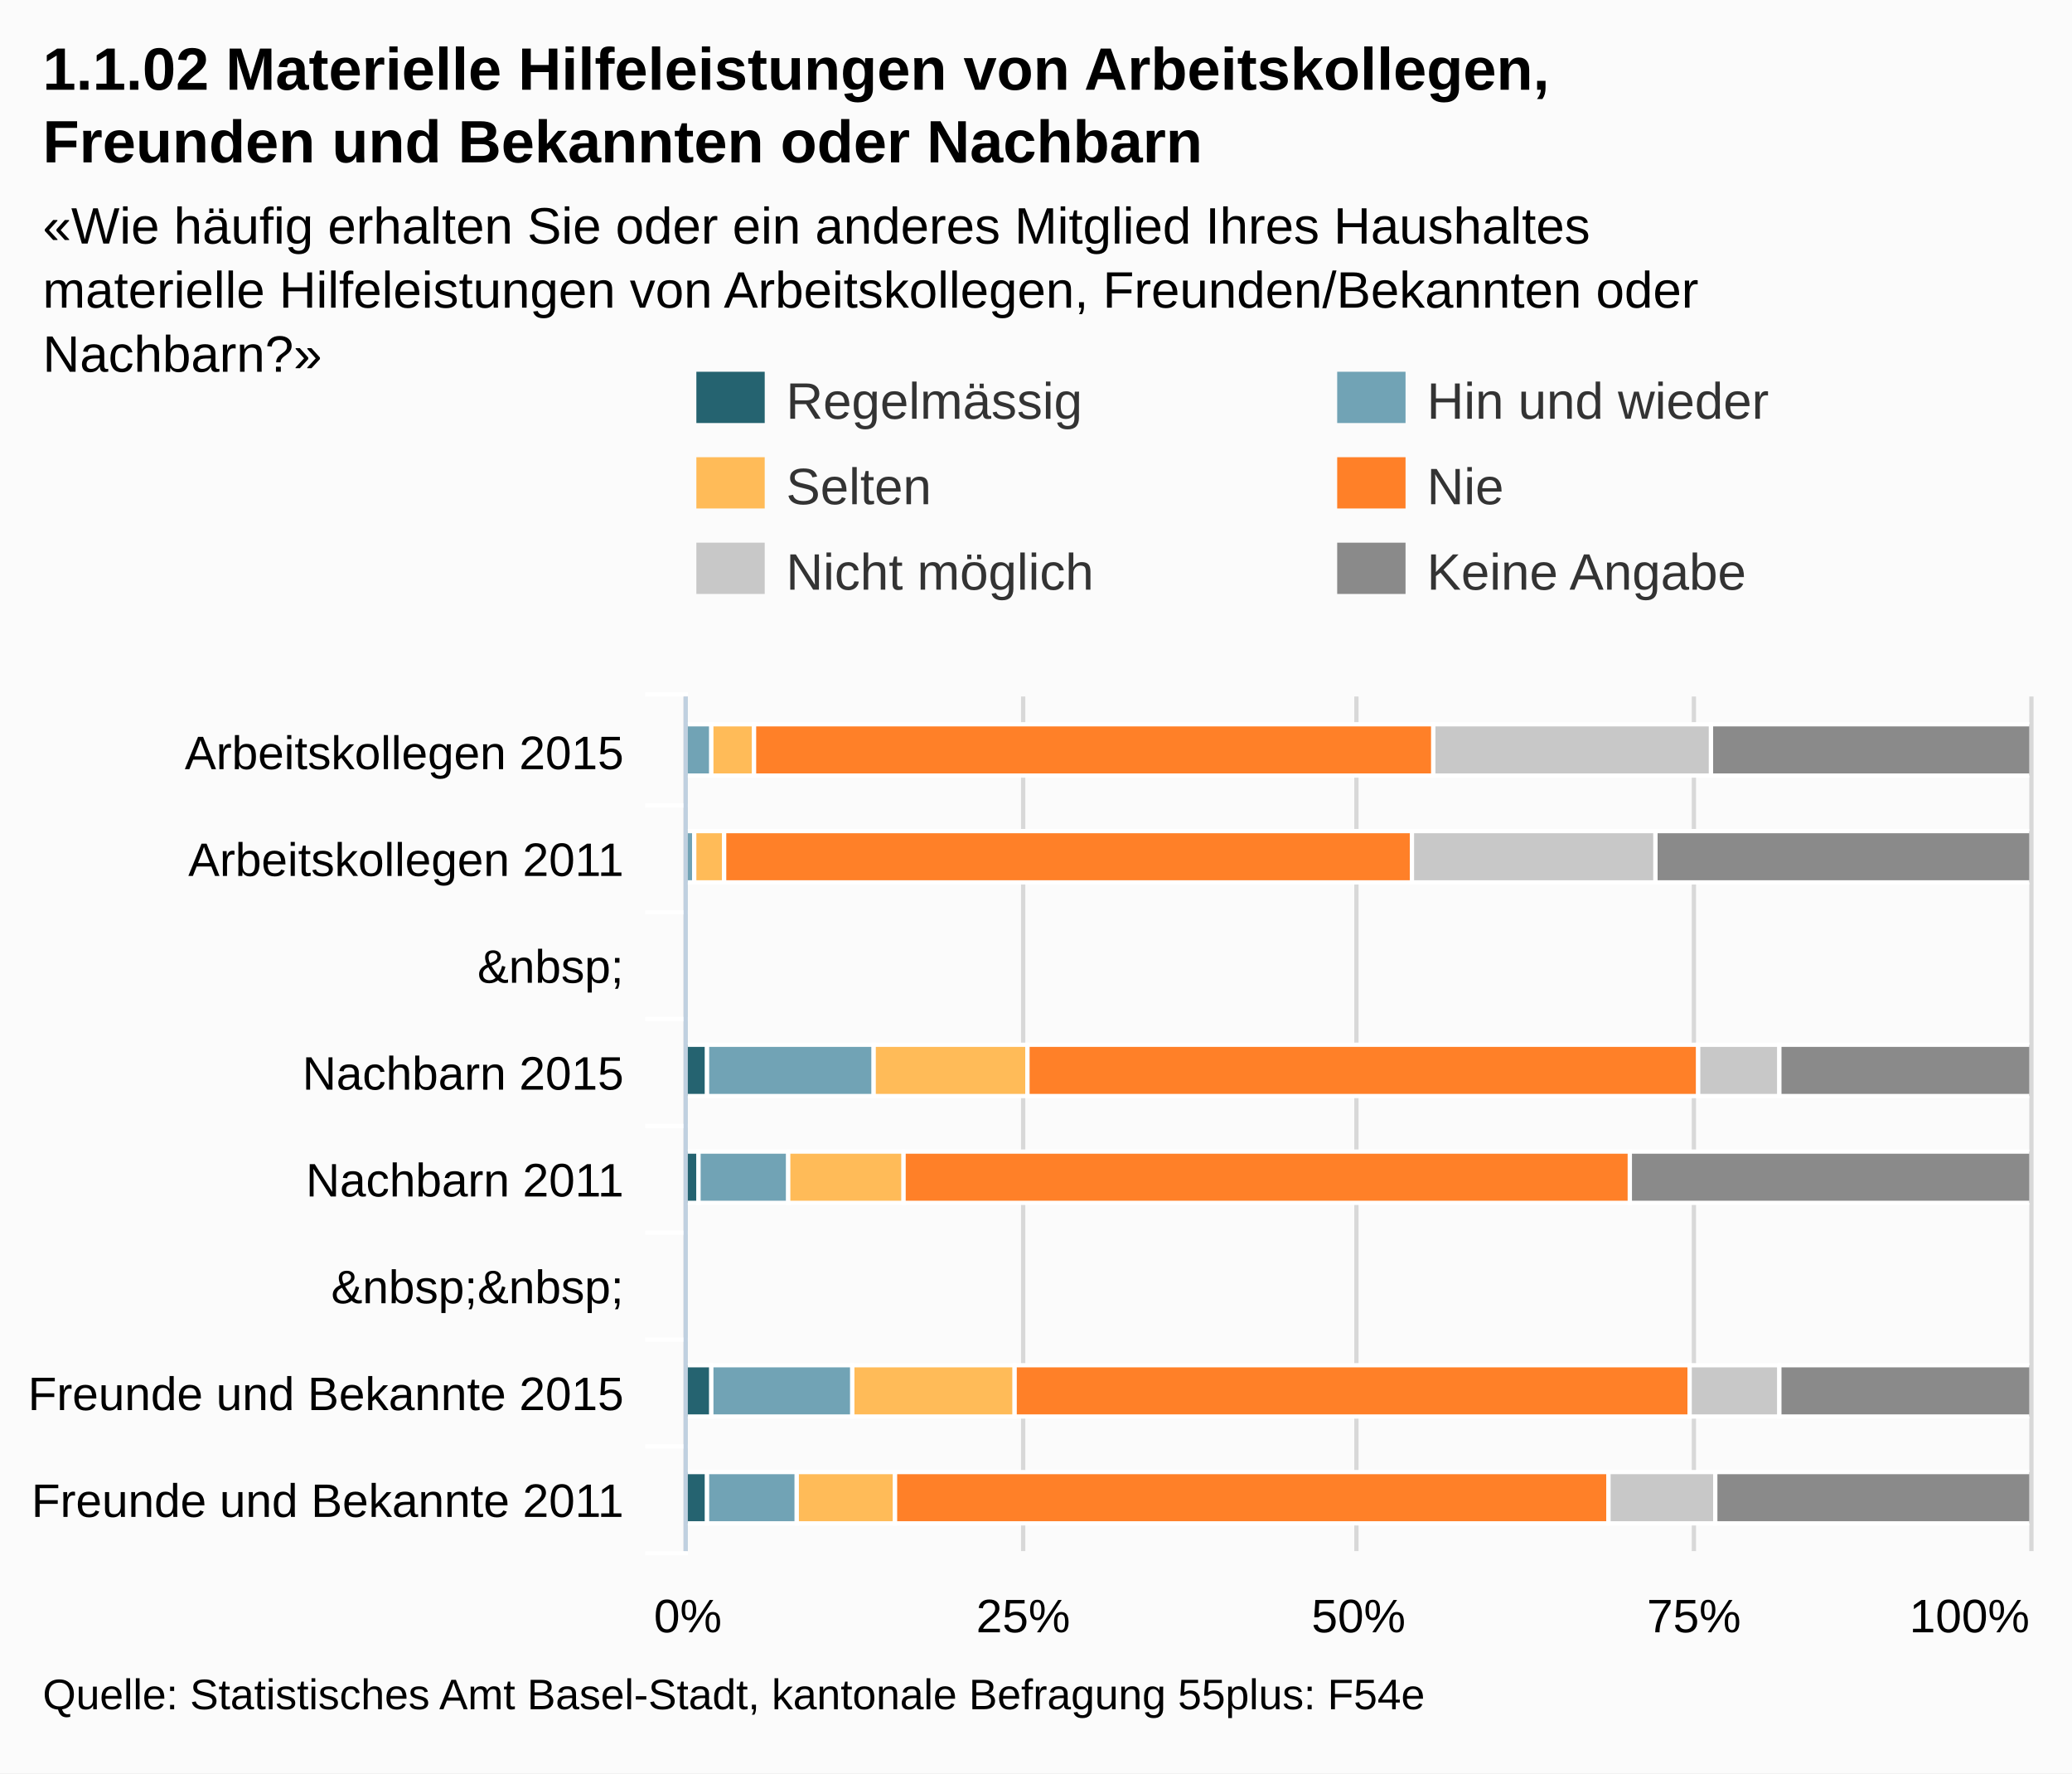
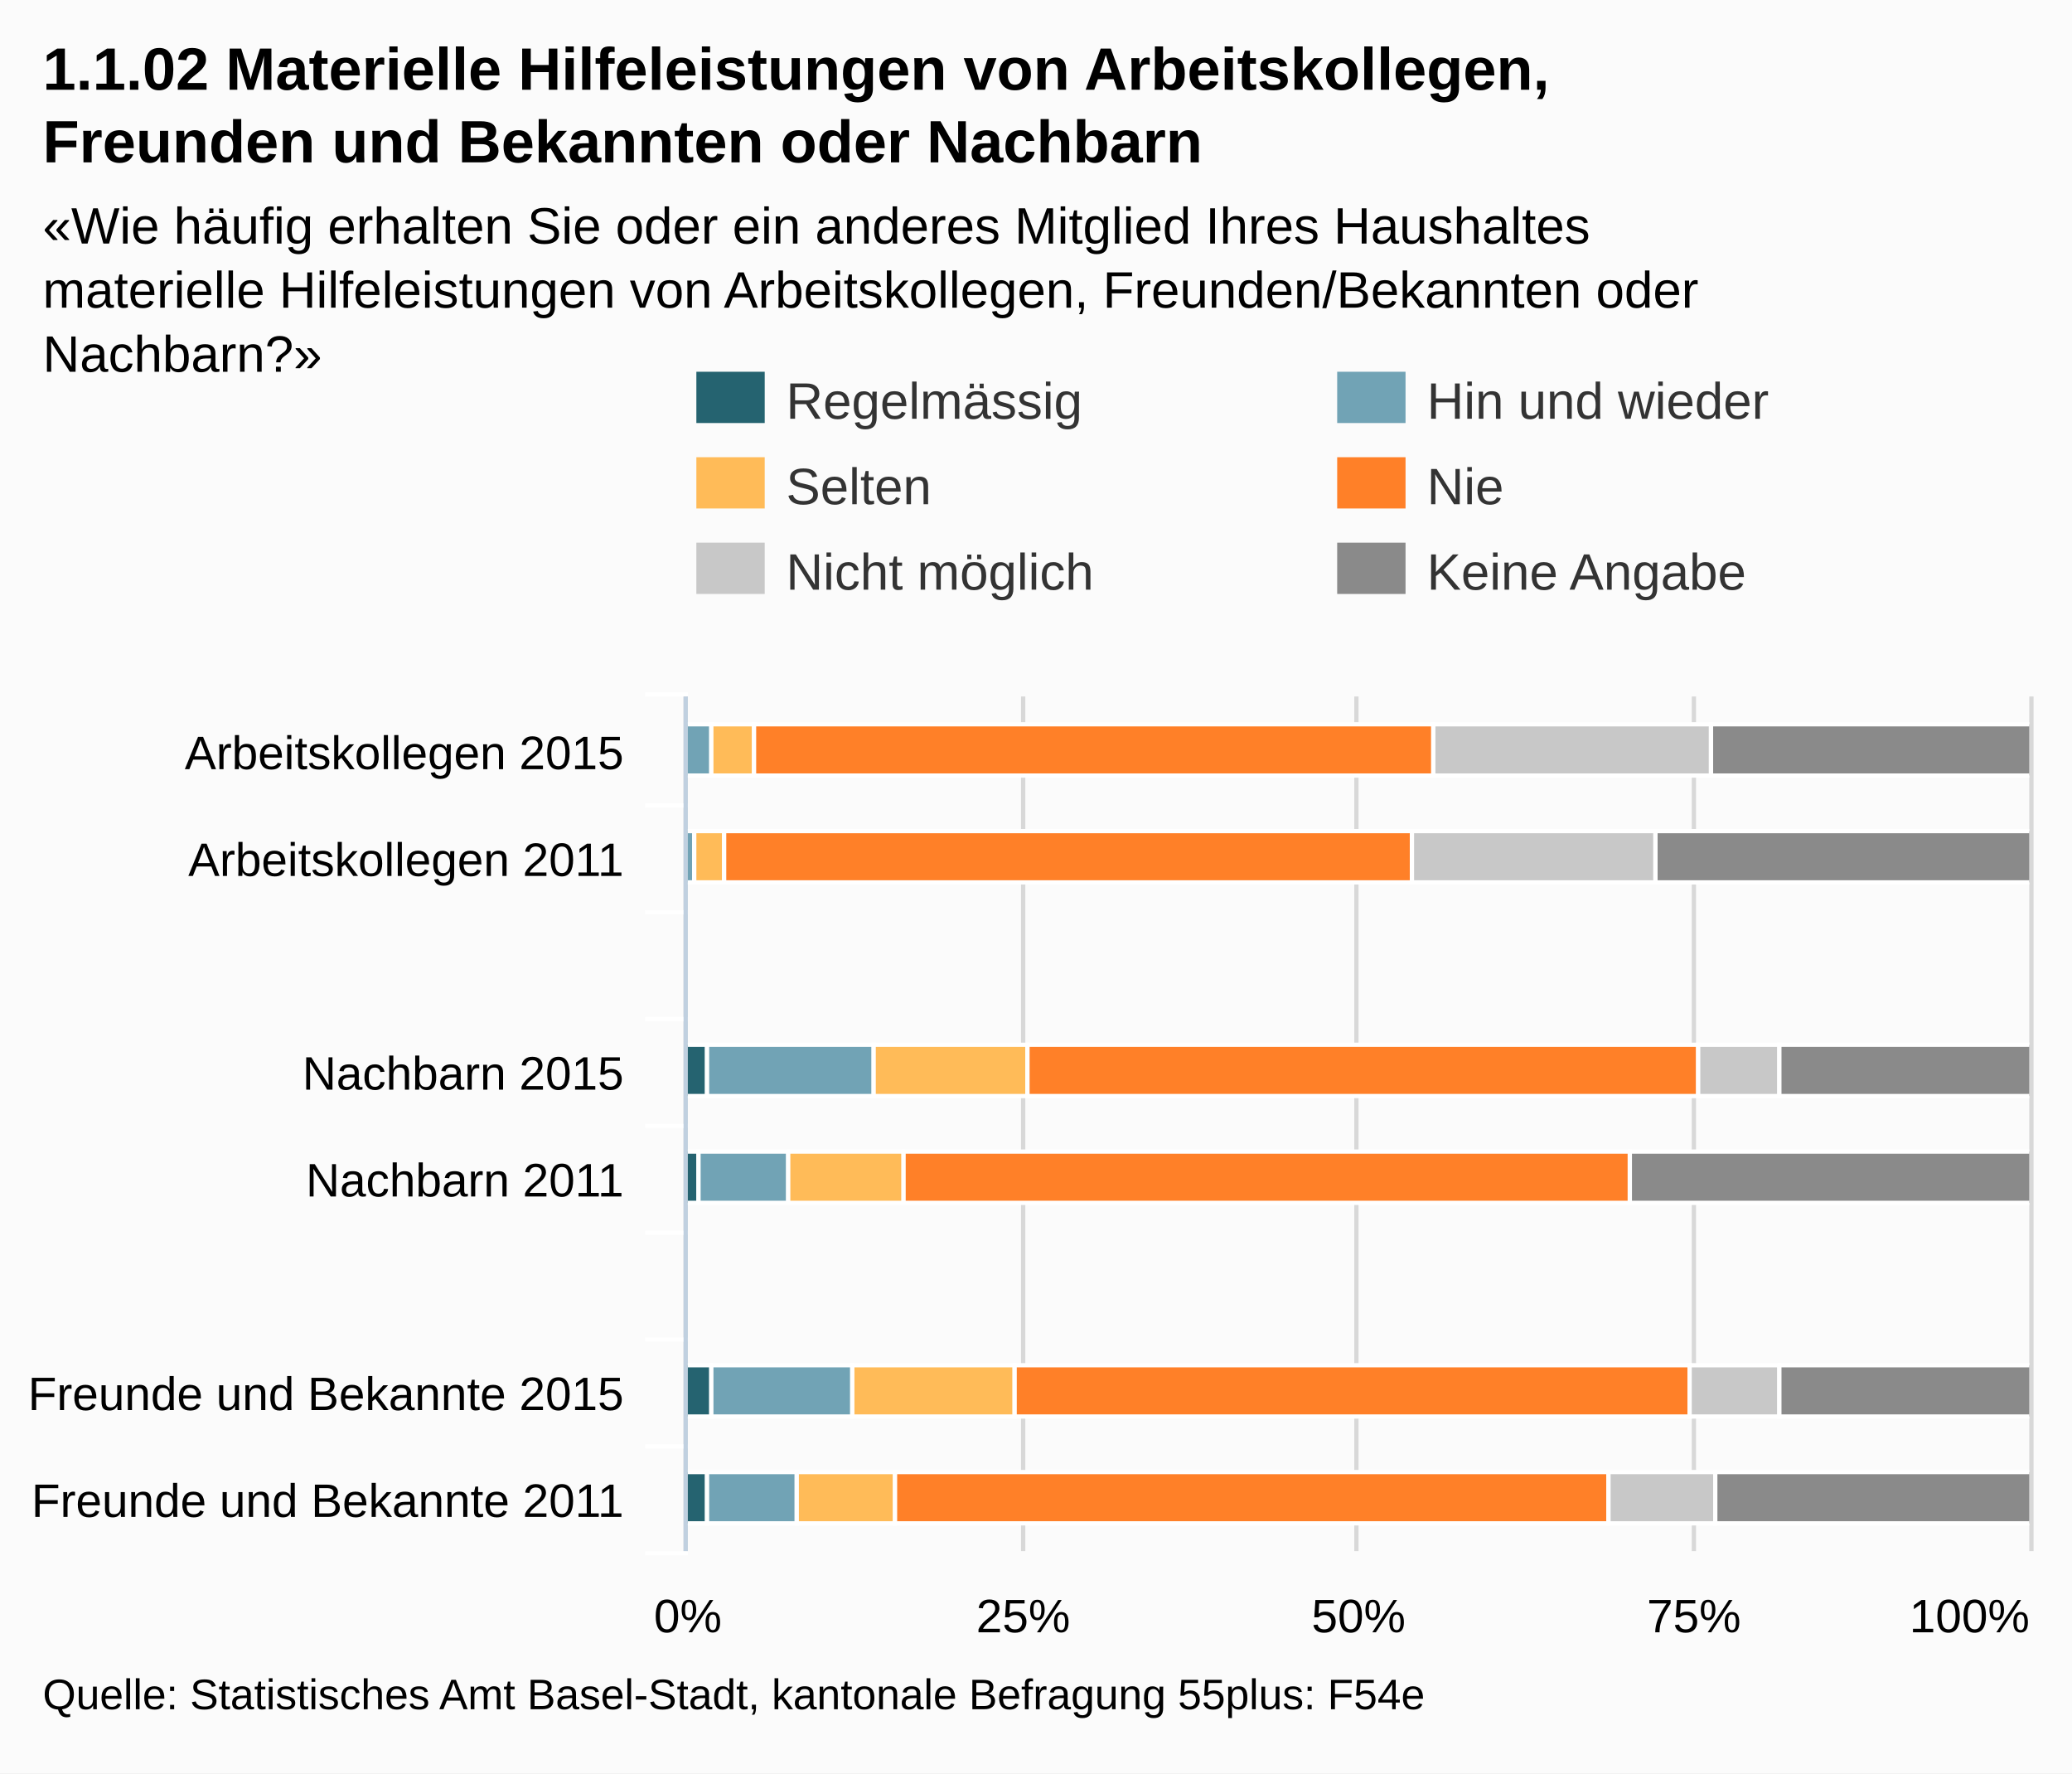
<svg xmlns="http://www.w3.org/2000/svg" version="1.1" style="font-family:Arial;font-size:12px;" viewBox="0 0 485 415">
  <defs>
    <clipPath id="highcharts-1">
      <rect x="0" y="0" width="200" height="314" />
    </clipPath>
  </defs>
  <rect x="0" y="0" width="485" height="415" fill="#fbfbfb" class=" highcharts-background" />
  <g class="highcharts-grid" />
  <g class="highcharts-grid">
    <path fill="none" d="M 160.5 163 L 160.5 363" stroke="#D8D8D8" stroke-width="1" opacity="1" />
    <path fill="none" d="M 239.5 163 L 239.5 363" stroke="#D8D8D8" stroke-width="1" opacity="1" />
    <path fill="none" d="M 317.5 163 L 317.5 363" stroke="#D8D8D8" stroke-width="1" opacity="1" />
    <path fill="none" d="M 396.5 163 L 396.5 363" stroke="#D8D8D8" stroke-width="1" opacity="1" />
    <path fill="none" d="M 475.5 163 L 475.5 363" stroke="#D8D8D8" stroke-width="1" opacity="1" />
  </g>
  <g class="highcharts-axis">
    <path fill="none" d="M 161 188.5 L 151 188.5" stroke="#FFFFFF" stroke-width="1" opacity="1" />
    <path fill="none" d="M 161 213.5 L 151 213.5" stroke="#FFFFFF" stroke-width="1" opacity="1" />
    <path fill="none" d="M 161 238.5 L 151 238.5" stroke="#FFFFFF" stroke-width="1" opacity="1" />
    <path fill="none" d="M 161 263.5 L 151 263.5" stroke="#FFFFFF" stroke-width="1" opacity="1" />
    <path fill="none" d="M 161 288.5 L 151 288.5" stroke="#FFFFFF" stroke-width="1" opacity="1" />
    <path fill="none" d="M 161 313.5 L 151 313.5" stroke="#FFFFFF" stroke-width="1" opacity="1" />
    <path fill="none" d="M 161 338.5 L 151 338.5" stroke="#FFFFFF" stroke-width="1" opacity="1" />
    <path fill="none" d="M 161 363.5 L 151 363.5" stroke="#FFFFFF" stroke-width="1" opacity="1" />
    <path fill="none" d="M 161 162.5 L 151 162.5" stroke="#FFFFFF" stroke-width="1" opacity="1" />
    <path fill="none" d="M 160.5 163 L 160.5 363" stroke="#C0D0E0" stroke-width="1" />
  </g>
  <g class="highcharts-axis" />
  <g class="highcharts-series-group">
    <g class="highcharts-series highcharts-series-0 highcharts-tracker" transform="translate(475,363) rotate(90) scale(-1,1) scale(1 1)" style="" width="314" height="200" clip-path="url(#highcharts-1)">
      <rect x="181.5" y="314.5" width="12" height="0" stroke="#FFFFFF" stroke-width="1" fill="#256370" rx="0" ry="0" />
      <rect x="106.5" y="309.5" width="12" height="5" stroke="#FFFFFF" stroke-width="1" fill="#256370" rx="0" ry="0" />
      <rect x="81.5" y="311.5" width="12" height="3" stroke="#FFFFFF" stroke-width="1" fill="#256370" rx="0" ry="0" />
      <rect x="31.5" y="308.5" width="12" height="6" stroke="#FFFFFF" stroke-width="1" fill="#256370" rx="0" ry="0" />
      <rect x="6.5" y="309.5" width="12" height="5" stroke="#FFFFFF" stroke-width="1" fill="#256370" rx="0" ry="0" />
    </g>
    <g class="highcharts-markers highcharts-series-0" transform="translate(475,363) rotate(90) scale(-1,1) scale(1 1)" width="314" height="200" clip-path="none" />
    <g class="highcharts-series highcharts-series-1 highcharts-tracker" transform="translate(475,363) rotate(90) scale(-1,1) scale(1 1)" style="" width="314" height="200" clip-path="url(#highcharts-1)">
      <rect x="181.5" y="308.5" width="12" height="6" stroke="#FFFFFF" stroke-width="1" fill="#71A3B5" rx="0" ry="0" />
      <rect x="156.5" y="312.5" width="12" height="2" stroke="#FFFFFF" stroke-width="1" fill="#71A3B5" rx="0" ry="0" />
      <rect x="106.5" y="270.5" width="12" height="39" stroke="#FFFFFF" stroke-width="1" fill="#71A3B5" rx="0" ry="0" />
      <rect x="81.5" y="290.5" width="12" height="21" stroke="#FFFFFF" stroke-width="1" fill="#71A3B5" rx="0" ry="0" />
      <rect x="31.5" y="275.5" width="12" height="33" stroke="#FFFFFF" stroke-width="1" fill="#71A3B5" rx="0" ry="0" />
      <rect x="6.5" y="288.5" width="12" height="21" stroke="#FFFFFF" stroke-width="1" fill="#71A3B5" rx="0" ry="0" />
    </g>
    <g class="highcharts-markers highcharts-series-1" transform="translate(475,363) rotate(90) scale(-1,1) scale(1 1)" width="314" height="200" clip-path="none" />
    <g class="highcharts-series highcharts-series-2 highcharts-tracker" transform="translate(475,363) rotate(90) scale(-1,1) scale(1 1)" style="" width="314" height="200" clip-path="url(#highcharts-1)">
      <rect x="181.5" y="298.5" width="12" height="10" stroke="#FFFFFF" stroke-width="1" fill="#FFBB58" rx="0" ry="0" />
      <rect x="156.5" y="305.5" width="12" height="7" stroke="#FFFFFF" stroke-width="1" fill="#FFBB58" rx="0" ry="0" />
      <rect x="106.5" y="234.5" width="12" height="36" stroke="#FFFFFF" stroke-width="1" fill="#FFBB58" rx="0" ry="0" />
      <rect x="81.5" y="263.5" width="12" height="27" stroke="#FFFFFF" stroke-width="1" fill="#FFBB58" rx="0" ry="0" />
      <rect x="31.5" y="237.5" width="12" height="38" stroke="#FFFFFF" stroke-width="1" fill="#FFBB58" rx="0" ry="0" />
      <rect x="6.5" y="265.5" width="12" height="23" stroke="#FFFFFF" stroke-width="1" fill="#FFBB58" rx="0" ry="0" />
    </g>
    <g class="highcharts-markers highcharts-series-2" transform="translate(475,363) rotate(90) scale(-1,1) scale(1 1)" width="314" height="200" clip-path="none" />
    <g class="highcharts-series highcharts-series-3 highcharts-tracker" transform="translate(475,363) rotate(90) scale(-1,1) scale(1 1)" style="" width="314" height="200" clip-path="url(#highcharts-1)">
      <rect x="181.5" y="139.5" width="12" height="159" stroke="#FFFFFF" stroke-width="1" fill="#FF8028" rx="0" ry="0" />
      <rect x="156.5" y="144.5" width="12" height="161" stroke="#FFFFFF" stroke-width="1" fill="#FF8028" rx="0" ry="0" />
      <rect x="106.5" y="77.5" width="12" height="157" stroke="#FFFFFF" stroke-width="1" fill="#FF8028" rx="0" ry="0" />
      <rect x="81.5" y="93.5" width="12" height="170" stroke="#FFFFFF" stroke-width="1" fill="#FF8028" rx="0" ry="0" />
      <rect x="31.5" y="79.5" width="12" height="158" stroke="#FFFFFF" stroke-width="1" fill="#FF8028" rx="0" ry="0" />
      <rect x="6.5" y="98.5" width="12" height="167" stroke="#FFFFFF" stroke-width="1" fill="#FF8028" rx="0" ry="0" />
    </g>
    <g class="highcharts-markers highcharts-series-3" transform="translate(475,363) rotate(90) scale(-1,1) scale(1 1)" width="314" height="200" clip-path="none" />
    <g class="highcharts-series highcharts-series-4 highcharts-tracker" transform="translate(475,363) rotate(90) scale(-1,1) scale(1 1)" style="" width="314" height="200" clip-path="url(#highcharts-1)">
      <rect x="181.5" y="74.5" width="12" height="65" stroke="#FFFFFF" stroke-width="1" fill="#C8C8C8" rx="0" ry="0" />
      <rect x="156.5" y="87.5" width="12" height="57" stroke="#FFFFFF" stroke-width="1" fill="#C8C8C8" rx="0" ry="0" />
      <rect x="106.5" y="58.5" width="12" height="19" stroke="#FFFFFF" stroke-width="1" fill="#C8C8C8" rx="0" ry="0" />
      <rect x="81.5" y="93.5" width="12" height="0" stroke="#FFFFFF" stroke-width="1" fill="#C8C8C8" rx="0" ry="0" />
      <rect x="31.5" y="58.5" width="12" height="21" stroke="#FFFFFF" stroke-width="1" fill="#C8C8C8" rx="0" ry="0" />
      <rect x="6.5" y="73.5" width="12" height="25" stroke="#FFFFFF" stroke-width="1" fill="#C8C8C8" rx="0" ry="0" />
    </g>
    <g class="highcharts-markers highcharts-series-4" transform="translate(475,363) rotate(90) scale(-1,1) scale(1 1)" width="314" height="200" clip-path="none" />
    <g class="highcharts-series highcharts-series-5 highcharts-tracker" transform="translate(475,363) rotate(90) scale(-1,1) scale(1 1)" style="" width="314" height="200" clip-path="url(#highcharts-1)">
      <rect x="181.5" y="-0.5" width="12" height="75" stroke="#FFFFFF" stroke-width="1" fill="#8A8A8A" rx="0" ry="0" />
      <rect x="156.5" y="-0.5" width="12" height="88" stroke="#FFFFFF" stroke-width="1" fill="#8A8A8A" rx="0" ry="0" />
      <rect x="106.5" y="-0.5" width="12" height="59" stroke="#FFFFFF" stroke-width="1" fill="#8A8A8A" rx="0" ry="0" />
      <rect x="81.5" y="-0.5" width="12" height="94" stroke="#FFFFFF" stroke-width="1" fill="#8A8A8A" rx="0" ry="0" />
      <rect x="31.5" y="-0.5" width="12" height="59" stroke="#FFFFFF" stroke-width="1" fill="#8A8A8A" rx="0" ry="0" />
      <rect x="6.5" y="-0.5" width="12" height="74" stroke="#FFFFFF" stroke-width="1" fill="#8A8A8A" rx="0" ry="0" />
    </g>
    <g class="highcharts-markers highcharts-series-5" transform="translate(475,363) rotate(90) scale(-1,1) scale(1 1)" width="314" height="200" clip-path="none" />
  </g>
  <text x="10" text-anchor="start" class="highcharts-title" style="color:#000000;font-size:14px;font-weight:bold;fill:#000000;width:421px;" y="21">
    <tspan>1.1.02 Materielle Hilfeleistungen von Arbeitskollegen,</tspan>
    <tspan dy="17" x="10">Freunden und Bekannten oder Nachbarn</tspan>
  </text>
  <text x="10" text-anchor="start" class="highcharts-subtitle" style="color:#000000;font-size:12px;fill:#000000;width:421px;" y="57">
    <tspan>«Wie häufig erhalten Sie oder ein anderes Mitglied Ihres Haushaltes</tspan>
    <tspan dy="15" x="10">materielle Hilfeleistungen von Arbeitskollegen, Freunden/Bekannten oder</tspan>
    <tspan dy="15" x="10">Nachbarn?»</tspan>
  </text>
  <g class="highcharts-legend" transform="translate(155,80)">
    <g>
      <g>
        <g class="highcharts-legend-item" transform="translate(8,3)">
          <text x="21" style="color:#333333;font-size:12px;font-weight:normal;cursor:pointer;fill:#333333;" text-anchor="start" y="15">Regelmässig</text>
          <rect x="0" y="4" width="16" height="12" fill="#256370" />
        </g>
        <g class="highcharts-legend-item" transform="translate(158,3)">
          <text x="21" y="15" style="color:#333333;font-size:12px;font-weight:normal;cursor:pointer;fill:#333333;" text-anchor="start">
            <tspan>Hin und wieder</tspan>
          </text>
          <rect x="0" y="4" width="16" height="12" fill="#71A3B5" />
        </g>
        <g class="highcharts-legend-item" transform="translate(8,23)">
          <text x="21" y="15" style="color:#333333;font-size:12px;font-weight:normal;cursor:pointer;fill:#333333;" text-anchor="start">Selten</text>
          <rect x="0" y="4" width="16" height="12" fill="#FFBB58" />
        </g>
        <g class="highcharts-legend-item" transform="translate(158,23)">
          <text x="21" y="15" style="color:#333333;font-size:12px;font-weight:normal;cursor:pointer;fill:#333333;" text-anchor="start">Nie</text>
          <rect x="0" y="4" width="16" height="12" fill="#FF8028" />
        </g>
        <g class="highcharts-legend-item" transform="translate(8,43)">
          <text x="21" y="15" style="color:#333333;font-size:12px;font-weight:normal;cursor:pointer;fill:#333333;" text-anchor="start">
            <tspan>Nicht möglich</tspan>
          </text>
          <rect x="0" y="4" width="16" height="12" fill="#C8C8C8" />
        </g>
        <g class="highcharts-legend-item" transform="translate(158,43)">
          <text x="21" y="15" style="color:#333333;font-size:12px;font-weight:normal;cursor:pointer;fill:#333333;" text-anchor="start">
            <tspan>Keine Angabe</tspan>
          </text>
          <rect x="0" y="4" width="16" height="12" fill="#8A8A8A" />
        </g>
      </g>
    </g>
  </g>
  <g class="highcharts-axis-labels highcharts-xaxis-labels">
    <text x="146" style="color:#000000;cursor:default;font-size:11px;fill:#000000;width:150px;text-overflow:clip;" text-anchor="end" transform="translate(0,0)" y="180" opacity="1">
      <tspan>Arbeitskollegen 2015</tspan>
    </text>
    <text x="146" style="color:#000000;cursor:default;font-size:11px;fill:#000000;width:150px;text-overflow:clip;" text-anchor="end" transform="translate(0,0)" y="205" opacity="1">
      <tspan>Arbeitskollegen 2011</tspan>
    </text>
-     <text x="146" style="color:#000000;cursor:default;font-size:11px;fill:#000000;width:150px;text-overflow:clip;" text-anchor="end" transform="translate(0,0)" y="230" opacity="1">
-       <tspan>&amp;nbsp;</tspan>
-     </text>
+     <text x="146" style="color:#000000;cursor:default;font-size:11px;fill:#000000;width:150px;text-overflow:clip;" text-anchor="end" transform="translate(0,0)" y="237" opacity="1" />
    <text x="146" style="color:#000000;cursor:default;font-size:11px;fill:#000000;width:150px;text-overflow:clip;" text-anchor="end" transform="translate(0,0)" y="255" opacity="1">
      <tspan>Nachbarn 2015</tspan>
    </text>
    <text x="146" style="color:#000000;cursor:default;font-size:11px;fill:#000000;width:150px;text-overflow:clip;" text-anchor="end" transform="translate(0,0)" y="280" opacity="1">
      <tspan>Nachbarn 2011</tspan>
    </text>
-     <text x="146" style="color:#000000;cursor:default;font-size:11px;fill:#000000;width:150px;text-overflow:clip;" text-anchor="end" transform="translate(0,0)" y="305" opacity="1">
-       <tspan>&amp;nbsp;&amp;nbsp;</tspan>
-     </text>
+     <text x="146" style="color:#000000;cursor:default;font-size:11px;fill:#000000;width:150px;text-overflow:clip;" text-anchor="end" transform="translate(0,0)" y="312" opacity="1" />
    <text x="146" style="color:#000000;cursor:default;font-size:11px;fill:#000000;width:150px;text-overflow:clip;" text-anchor="end" transform="translate(0,0)" y="330" opacity="1">
      <tspan>Freunde und Bekannte 2015</tspan>
    </text>
    <text x="146" style="color:#000000;cursor:default;font-size:11px;fill:#000000;width:150px;text-overflow:clip;" text-anchor="end" transform="translate(0,0)" y="355" opacity="1">
      <tspan>Freunde und Bekannte 2011</tspan>
    </text>
  </g>
  <g class="highcharts-axis-labels highcharts-yaxis-labels">
    <text x="161" style="color:#000000;cursor:default;font-size:11px;fill:#000000;width:78.5;text-overflow:ellipsis;" text-anchor="middle" transform="translate(0,0)" y="382" opacity="1">
      <tspan>0%</tspan>
    </text>
    <text x="461" style="color:#000000;cursor:default;font-size:11px;fill:#000000;width:39.25;text-overflow:ellipsis;" text-anchor="middle" transform="translate(0,0)" y="382" opacity="1">
      <tspan>100%</tspan>
    </text>
    <text x="239.5" style="color:#000000;cursor:default;font-size:11px;fill:#000000;" text-anchor="middle" transform="translate(0,0)" y="382" opacity="1">25%</text>
    <text x="318" style="color:#000000;cursor:default;font-size:11px;fill:#000000;" text-anchor="middle" transform="translate(0,0)" y="382" opacity="1">50%</text>
    <text x="396.5" style="color:#000000;cursor:default;font-size:11px;fill:#000000;" text-anchor="middle" transform="translate(0,0)" y="382" opacity="1">75%</text>
  </g>
  <g class="highcharts-tooltip" style="cursor:default;padding:0;pointer-events:none;white-space:nowrap;" transform="translate(0,-9000000000)">
    <path fill="none" d="M 3.5 0.5 L 13.5 0.5 C 16.5 0.5 16.5 0.5 16.5 3.5 L 16.5 13.5 C 16.5 16.5 16.5 16.5 13.5 16.5 L 3.5 16.5 C 0.5 16.5 0.5 16.5 0.5 13.5 L 0.5 3.5 C 0.5 0.5 0.5 0.5 3.5 0.5" isShadow="true" stroke="black" stroke-width="5" transform="translate(1, 1)" opacity="0.05" />
    <path fill="none" d="M 3.5 0.5 L 13.5 0.5 C 16.5 0.5 16.5 0.5 16.5 3.5 L 16.5 13.5 C 16.5 16.5 16.5 16.5 13.5 16.5 L 3.5 16.5 C 0.5 16.5 0.5 16.5 0.5 13.5 L 0.5 3.5 C 0.5 0.5 0.5 0.5 3.5 0.5" isShadow="true" stroke="black" stroke-width="3" transform="translate(1, 1)" opacity="0.1" />
    <path fill="none" d="M 3.5 0.5 L 13.5 0.5 C 16.5 0.5 16.5 0.5 16.5 3.5 L 16.5 13.5 C 16.5 16.5 16.5 16.5 13.5 16.5 L 3.5 16.5 C 0.5 16.5 0.5 16.5 0.5 13.5 L 0.5 3.5 C 0.5 0.5 0.5 0.5 3.5 0.5" isShadow="true" stroke="black" stroke-width="1" transform="translate(1, 1)" opacity="0.15" />
    <path fill="rgba(249, 249, 249, .85)" d="M 3.5 0.5 L 13.5 0.5 C 16.5 0.5 16.5 0.5 16.5 3.5 L 16.5 13.5 C 16.5 16.5 16.5 16.5 13.5 16.5 L 3.5 16.5 C 0.5 16.5 0.5 16.5 0.5 13.5 L 0.5 3.5 C 0.5 0.5 0.5 0.5 3.5 0.5" />
    <text x="8" style="font-size:12px;color:#333333;fill:#333333;" y="20" />
  </g>
  <text x="10" text-anchor="start" style="cursor:default;color:#000000;font-size:10px;fill:#000000;" y="400">
    <tspan>Quelle: Statistisches Amt Basel-Stadt, kantonale Befragung 55plus: F54e</tspan>
  </text>
</svg>
